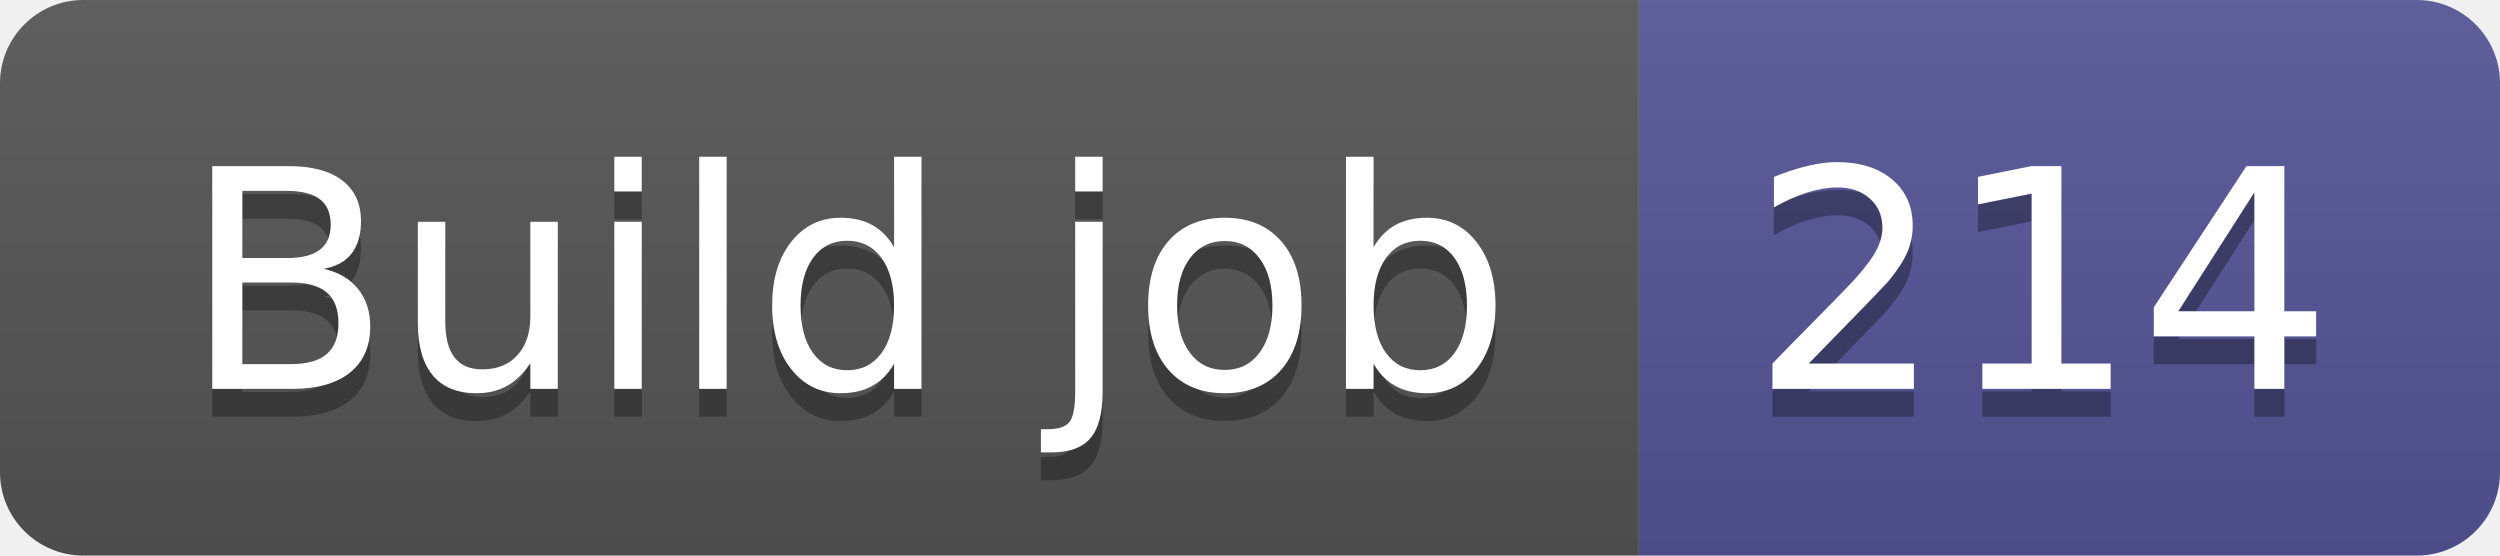
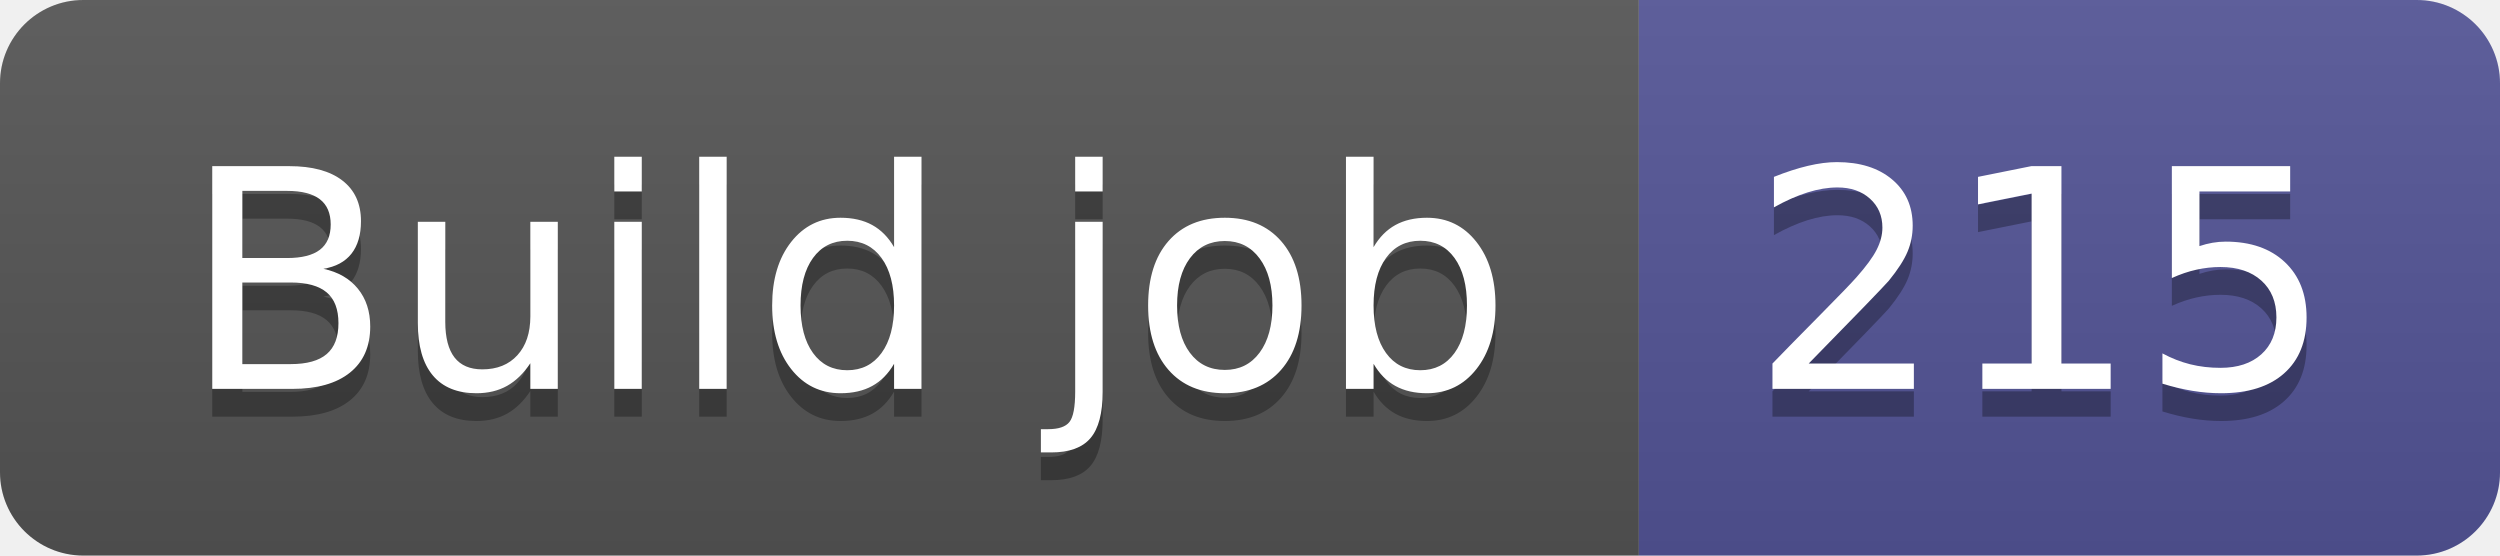
- <svg xmlns="http://www.w3.org/2000/svg" width="90" height="20" role="img" aria-label="Build job: 214">
+ <svg xmlns="http://www.w3.org/2000/svg" width="90" height="20" role="img" aria-label="Build job: 215">
  <linearGradient id="s" x2="0" y2="100%">
    <stop offset="0" stop-color="#bbb" stop-opacity=".1" />
    <stop offset="1" stop-opacity=".1" />
  </linearGradient>
  <clipPath id="r">
    <rect width="90" height="20" rx="3" fill="#fff" />
  </clipPath>
  <g clip-path="url(#r)">
    <rect width="59" height="20" fill="#555" />
    <rect x="59" width="31" height="20" fill="#535597" />
    <rect width="90" height="20" fill="url(#s)" />
  </g>
  <g fill="#fff" text-anchor="middle" font-family="Verdana,Geneva,DejaVu Sans,sans-serif" text-rendering="geometricPrecision" font-size="110">
    <text aria-hidden="true" x="305" y="150" fill="#010101" fill-opacity=".3" transform="scale(.1)" textLength="490">Build job</text>
    <text x="305" y="140" transform="scale(.1)" fill="#fff" textLength="490">Build job</text>
-     <text aria-hidden="true" x="735" y="150" fill="#010101" fill-opacity=".3" transform="scale(.1)" textLength="210">214</text>
-     <text x="735" y="140" transform="scale(.1)" fill="#fff" textLength="210">214</text>
+     <text aria-hidden="true" x="735" y="150" fill="#010101" fill-opacity=".3" transform="scale(.1)" textLength="210">215</text>
+     <text x="735" y="140" transform="scale(.1)" fill="#fff" textLength="210">215</text>
  </g>
</svg>
